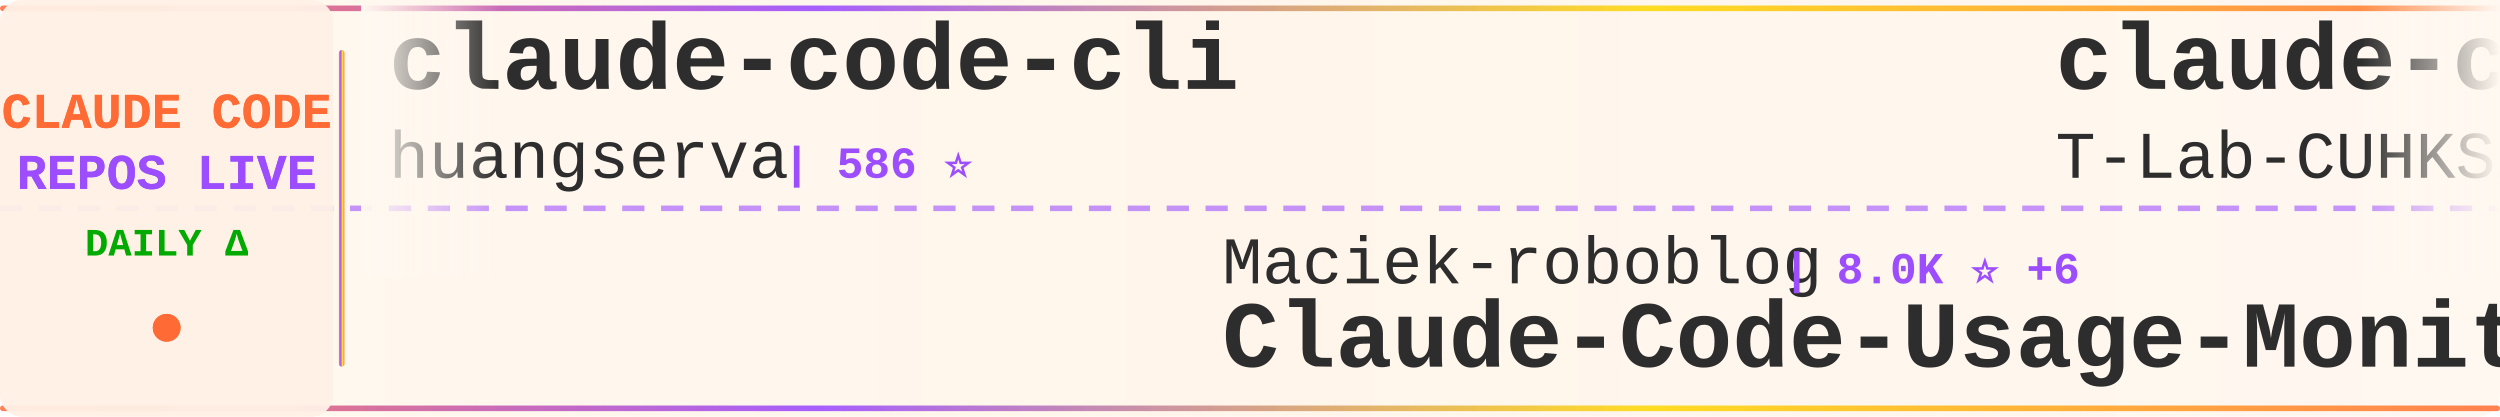
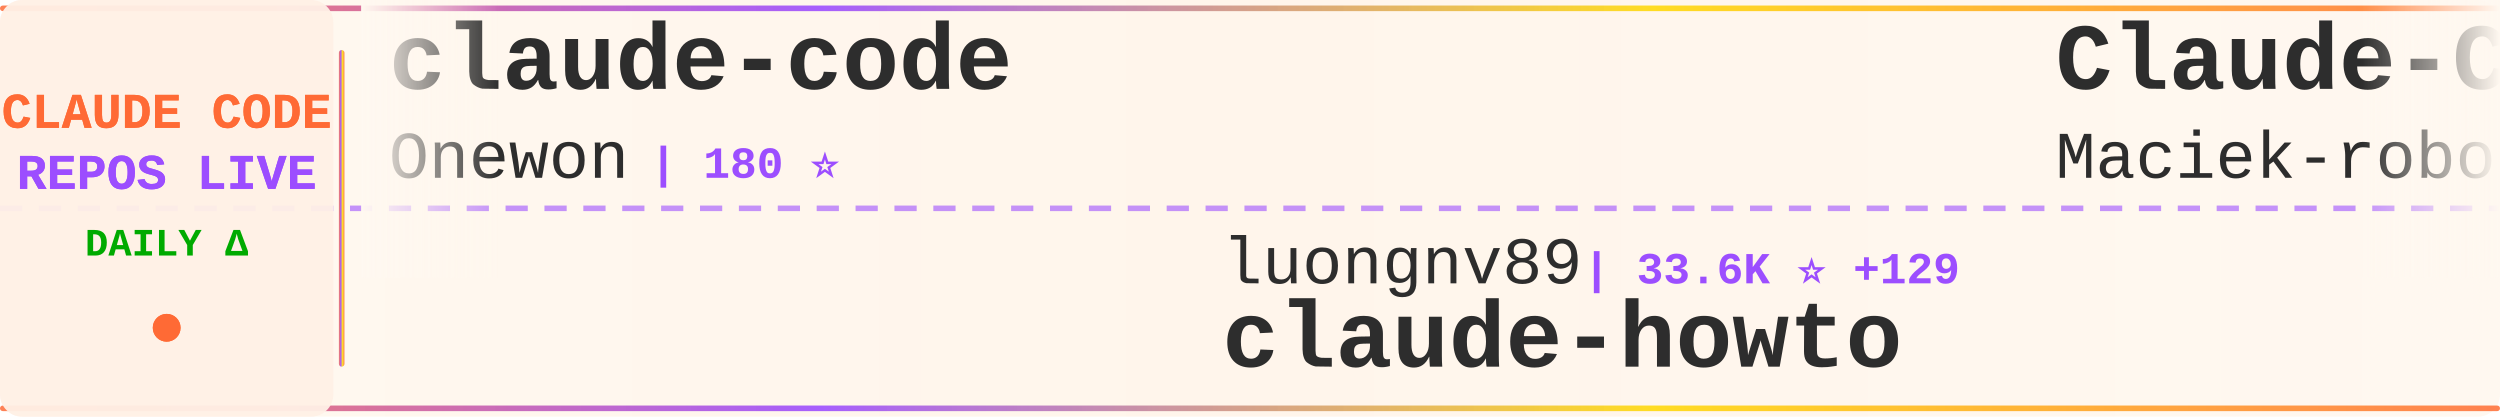
<svg xmlns="http://www.w3.org/2000/svg" width="900" height="150">
  <defs>
    <linearGradient id="tickerBg" x1="0%" y1="0%" x2="100%" y2="0%">
      <stop offset="0%" style="stop-color:#fff8f0;stop-opacity:0.98" />
      <stop offset="50%" style="stop-color:#fff5eb;stop-opacity:1" />
      <stop offset="100%" style="stop-color:#fff8f0;stop-opacity:0.98" />
    </linearGradient>
    <linearGradient id="borderGrad" x1="0%" y1="0%" x2="100%" y2="0%">
      <stop offset="0%" style="stop-color:#FF6B35;stop-opacity:0.85">
        <animate attributeName="stop-opacity" values="0.85;1;0.85" dur="2s" repeatCount="indefinite" />
      </stop>
      <stop offset="33%" style="stop-color:#9C4EFF;stop-opacity:0.9">
        <animate attributeName="stop-opacity" values="0.9;1;0.9" dur="2.2s" repeatCount="indefinite" />
      </stop>
      <stop offset="66%" style="stop-color:#FFD700;stop-opacity:0.85">
        <animate attributeName="stop-opacity" values="0.85;1;0.85" dur="1.8s" repeatCount="indefinite" />
      </stop>
      <stop offset="100%" style="stop-color:#FF6B35;stop-opacity:0.85">
        <animate attributeName="stop-opacity" values="0.85;1;0.85" dur="2s" repeatCount="indefinite" />
      </stop>
    </linearGradient>
    <filter id="textGlow">
      <feGaussianBlur stdDeviation="0.15" result="coloredBlur" />
      <feMerge>
        <feMergeNode in="coloredBlur" />
        <feMergeNode in="SourceGraphic" />
      </feMerge>
    </filter>
    <filter id="metricGlow">
      <feGaussianBlur stdDeviation="0.2" result="coloredBlur" />
      <feMerge>
        <feMergeNode in="coloredBlur" />
        <feMergeNode in="SourceGraphic" />
      </feMerge>
    </filter>
    <linearGradient id="leftFade" x1="0%" y1="0%" x2="100%" y2="0%">
      <stop offset="0%" style="stop-color:#fff8f0;stop-opacity:1" />
      <stop offset="100%" style="stop-color:#fff8f0;stop-opacity:0" />
    </linearGradient>
    <linearGradient id="rightFade" x1="0%" y1="0%" x2="100%" y2="0%">
      <stop offset="0%" style="stop-color:#fff8f0;stop-opacity:0" />
      <stop offset="100%" style="stop-color:#fff8f0;stop-opacity:1" />
    </linearGradient>
  </defs>
  <rect width="900" height="150" fill="url(#tickerBg)" rx="8" />
  <rect x="0" y="2" width="900" height="2" fill="url(#borderGrad)" rx="1" />
  <rect x="0" y="146" width="900" height="2" fill="url(#borderGrad)" rx="1" />
  <line x1="0" y1="75" x2="900" y2="75" stroke="#9C4EFF" stroke-width="2" stroke-dasharray="8 6" opacity="0.6" />
  <rect x="0" y="0" width="120" height="150" fill="#fff0e6" opacity="0.95" rx="8" />
  <text x="60" y="46" font-family="'Courier New', monospace" font-size="18" font-weight="bold" fill="#FF6B35" text-anchor="middle" filter="url(#textGlow)">
    CLAUDE CODE
  </text>
  <text x="60" y="68" font-family="'Courier New', monospace" font-size="18" font-weight="bold" fill="#9C4EFF" text-anchor="middle" filter="url(#textGlow)">
    REPOS LIVE
  </text>
  <text x="60" y="92" font-family="'Courier New', monospace" font-size="14" font-weight="bold" fill="#00aa00" text-anchor="middle">
    DAILY Δ
  </text>
  <circle cx="60" cy="118" r="5" fill="#FF6B35" filter="url(#metricGlow)">
    <animate attributeName="r" values="4;6;4" dur="1.5s" repeatCount="indefinite" />
    <animate attributeName="opacity" values="0.6;1;0.6" dur="1.5s" repeatCount="indefinite" />
  </circle>
  <rect x="122" y="18" width="2" height="114" fill="url(#borderGrad)" rx="1" />
  <clipPath id="tickerClip">
    <rect x="130" y="0" width="770" height="150" />
  </clipPath>
  <g clip-path="url(#tickerClip)">
    <g id="tickerItems">
      <animateTransform attributeName="transform" attributeType="XML" type="translate" from="0 0" to="-3000 0" dur="54s" repeatCount="indefinite" />
      <g transform="translate(0, 0)">
-         <text x="140" y="32" font-family="'Courier New', monospace" font-size="34" font-weight="bold" fill="#2d2d2d">claude-code-cli</text>
-         <text x="140" y="64" font-family="'Courier New', monospace" font-size="24" font-weight="normal" fill="#2d2d2d" opacity="1.0">huangserva</text>
-         <text x="282" y="64" font-family="'Courier New', monospace" font-size="16" font-weight="bold" fill="#9C4EFF"> | 586 ⭐</text>
+         <text x="140" y="32" font-family="'Courier New', monospace" font-size="34" font-weight="bold" fill="#2d2d2d">claude-code</text>
+         <text x="140" y="64" font-family="'Courier New', monospace" font-size="24" font-weight="normal" fill="#2d2d2d" opacity="1.0">Onewon</text>
+         <text x="234" y="64" font-family="'Courier New', monospace" font-size="16" font-weight="bold" fill="#9C4EFF"> | 180 ⭐</text>
      </g>
      <g transform="translate(300, 0)">
-         <text x="140" y="102" font-family="'Courier New', monospace" font-size="24" font-weight="normal" fill="#2d2d2d" opacity="1.0">Maciek-roboblog</text>
-         <text x="342" y="102" font-family="'Courier New', monospace" font-size="16" font-weight="bold" fill="#9C4EFF"> | 8.0K ⭐ +6</text>
-         <text x="140" y="132" font-family="'Courier New', monospace" font-size="34" font-weight="bold" fill="#2d2d2d">Claude-Code-Usage-Monito...</text>
+         <text x="140" y="102" font-family="'Courier New', monospace" font-size="24" font-weight="normal" fill="#2d2d2d" opacity="1.0">luongnv89</text>
+         <text x="270" y="102" font-family="'Courier New', monospace" font-size="16" font-weight="bold" fill="#9C4EFF"> | 33.6K ⭐ +129</text>
+         <text x="140" y="132" font-family="'Courier New', monospace" font-size="34" font-weight="bold" fill="#2d2d2d">claude-howto</text>
      </g>
      <g transform="translate(600, 0)">
-         <text x="140" y="32" font-family="'Courier New', monospace" font-size="34" font-weight="bold" fill="#2d2d2d">claude-code</text>
-         <text x="140" y="64" font-family="'Courier New', monospace" font-size="24" font-weight="normal" fill="#2d2d2d" opacity="1.0">T-Lab-CUHKSZ</text>
-         <text x="306" y="64" font-family="'Courier New', monospace" font-size="16" font-weight="bold" fill="#9C4EFF"> | 311 ⭐</text>
+         <text x="140" y="32" font-family="'Courier New', monospace" font-size="34" font-weight="bold" fill="#2d2d2d">Claude-Code-Usage-Monito...</text>
+         <text x="140" y="64" font-family="'Courier New', monospace" font-size="24" font-weight="normal" fill="#2d2d2d" opacity="1.0">Maciek-roboblog</text>
+         <text x="342" y="64" font-family="'Courier New', monospace" font-size="16" font-weight="bold" fill="#9C4EFF"> | 8.0K ⭐ +9</text>
      </g>
      <g transform="translate(900, 0)">
-         <text x="140" y="102" font-family="'Courier New', monospace" font-size="24" font-weight="normal" fill="#2d2d2d" opacity="1.0">JrCx7scC</text>
-         <text x="258" y="102" font-family="'Courier New', monospace" font-size="16" font-weight="bold" fill="#9C4EFF"> | 368 ⭐</text>
-         <text x="140" y="132" font-family="'Courier New', monospace" font-size="34" font-weight="bold" fill="#2d2d2d">claude-code-source</text>
+         <text x="140" y="102" font-family="'Courier New', monospace" font-size="24" font-weight="normal" fill="#2d2d2d" opacity="1.0">ChrisWiles</text>
+         <text x="282" y="102" font-family="'Courier New', monospace" font-size="16" font-weight="bold" fill="#9C4EFF"> | 5.9K ⭐ +4</text>
+         <text x="140" y="132" font-family="'Courier New', monospace" font-size="34" font-weight="bold" fill="#2d2d2d">claude-code-showcase</text>
      </g>
      <g transform="translate(1200, 0)">
-         <text x="140" y="32" font-family="'Courier New', monospace" font-size="34" font-weight="bold" fill="#2d2d2d">claude-code</text>
-         <text x="140" y="64" font-family="'Courier New', monospace" font-size="24" font-weight="normal" fill="#2d2d2d" opacity="1.0">jarmuine</text>
-         <text x="258" y="64" font-family="'Courier New', monospace" font-size="16" font-weight="bold" fill="#9C4EFF"> | 2.2K ⭐ +1</text>
+         <text x="140" y="32" font-family="'Courier New', monospace" font-size="34" font-weight="bold" fill="#2d2d2d">cc-switch</text>
+         <text x="140" y="64" font-family="'Courier New', monospace" font-size="24" font-weight="normal" fill="#2d2d2d" opacity="1.0">farion1231</text>
+         <text x="282" y="64" font-family="'Courier New', monospace" font-size="16" font-weight="bold" fill="#9C4EFF"> | 75.7K ⭐ +1.0K</text>
      </g>
      <g transform="translate(1500, 0)">
-         <text x="140" y="102" font-family="'Courier New', monospace" font-size="24" font-weight="normal" fill="#2d2d2d" opacity="1.0">FlorianBruniaux</text>
-         <text x="342" y="102" font-family="'Courier New', monospace" font-size="16" font-weight="bold" fill="#9C4EFF"> | 4.4K ⭐ +22</text>
-         <text x="140" y="132" font-family="'Courier New', monospace" font-size="34" font-weight="bold" fill="#2d2d2d">claude-code-ultimate-gui...</text>
+         <text x="140" y="102" font-family="'Courier New', monospace" font-size="24" font-weight="normal" fill="#2d2d2d" opacity="1.0">Yeachan-Heo</text>
+         <text x="294" y="102" font-family="'Courier New', monospace" font-size="16" font-weight="bold" fill="#9C4EFF"> | 34.3K ⭐ +110</text>
+         <text x="140" y="132" font-family="'Courier New', monospace" font-size="34" font-weight="bold" fill="#2d2d2d">oh-my-claudecode</text>
      </g>
      <g transform="translate(1800, 0)">
-         <text x="140" y="32" font-family="'Courier New', monospace" font-size="34" font-weight="bold" fill="#2d2d2d">claude-code-hub</text>
-         <text x="140" y="64" font-family="'Courier New', monospace" font-size="24" font-weight="normal" fill="#2d2d2d" opacity="1.0">ding113</text>
-         <text x="246" y="64" font-family="'Courier New', monospace" font-size="16" font-weight="bold" fill="#9C4EFF"> | 2.9K ⭐ +13</text>
+         <text x="140" y="32" font-family="'Courier New', monospace" font-size="34" font-weight="bold" fill="#2d2d2d">Open-ClaudeCode</text>
+         <text x="140" y="64" font-family="'Courier New', monospace" font-size="24" font-weight="normal" fill="#2d2d2d" opacity="1.0">LING71671</text>
+         <text x="270" y="64" font-family="'Courier New', monospace" font-size="16" font-weight="bold" fill="#9C4EFF"> | 847 ⭐ +4</text>
      </g>
      <g transform="translate(2100, 0)">
-         <text x="140" y="102" font-family="'Courier New', monospace" font-size="24" font-weight="normal" fill="#2d2d2d" opacity="1.0">ghuntley</text>
-         <text x="258" y="102" font-family="'Courier New', monospace" font-size="16" font-weight="bold" fill="#9C4EFF"> | 978 ⭐</text>
-         <text x="140" y="132" font-family="'Courier New', monospace" font-size="34" font-weight="bold" fill="#2d2d2d">claude-code-source-code-...</text>
+         <text x="140" y="102" font-family="'Courier New', monospace" font-size="24" font-weight="normal" fill="#2d2d2d" opacity="1.0">pedrohcgs</text>
+         <text x="270" y="102" font-family="'Courier New', monospace" font-size="16" font-weight="bold" fill="#9C4EFF"> | 1.1K ⭐ +3</text>
+         <text x="140" y="132" font-family="'Courier New', monospace" font-size="34" font-weight="bold" fill="#2d2d2d">claude-code-my-workflow</text>
      </g>
      <g transform="translate(2400, 0)">
-         <text x="140" y="32" font-family="'Courier New', monospace" font-size="34" font-weight="bold" fill="#2d2d2d">cc-switch</text>
-         <text x="140" y="64" font-family="'Courier New', monospace" font-size="24" font-weight="normal" fill="#2d2d2d" opacity="1.0">farion1231</text>
-         <text x="282" y="64" font-family="'Courier New', monospace" font-size="16" font-weight="bold" fill="#9C4EFF"> | 75.5K ⭐ +1.0K</text>
+         <text x="140" y="32" font-family="'Courier New', monospace" font-size="34" font-weight="bold" fill="#2d2d2d">claude-code</text>
+         <text x="140" y="64" font-family="'Courier New', monospace" font-size="24" font-weight="normal" fill="#2d2d2d" opacity="1.0">yasasbanukaofficial</text>
+         <text x="390" y="64" font-family="'Courier New', monospace" font-size="16" font-weight="bold" fill="#9C4EFF"> | 3.3K ⭐ +23</text>
      </g>
      <g transform="translate(2700, 0)">
-         <text x="140" y="102" font-family="'Courier New', monospace" font-size="24" font-weight="normal" fill="#2d2d2d" opacity="1.0">AICoderTudou</text>
-         <text x="306" y="102" font-family="'Courier New', monospace" font-size="16" font-weight="bold" fill="#9C4EFF"> | 502 ⭐</text>
-         <text x="140" y="132" font-family="'Courier New', monospace" font-size="34" font-weight="bold" fill="#2d2d2d">claude-code-tudou</text>
+         <text x="140" y="102" font-family="'Courier New', monospace" font-size="24" font-weight="normal" fill="#2d2d2d" opacity="1.0">ponponon</text>
+         <text x="258" y="102" font-family="'Courier New', monospace" font-size="16" font-weight="bold" fill="#9C4EFF"> | 2.2K ⭐ +1</text>
+         <text x="140" y="132" font-family="'Courier New', monospace" font-size="34" font-weight="bold" fill="#2d2d2d">claude_code_src</text>
      </g>
      <g transform="translate(3000, 0)">
-         <text x="140" y="32" font-family="'Courier New', monospace" font-size="34" font-weight="bold" fill="#2d2d2d">claude-code-cli</text>
-         <text x="140" y="64" font-family="'Courier New', monospace" font-size="24" font-weight="normal" fill="#2d2d2d" opacity="1.0">huangserva</text>
-         <text x="282" y="64" font-family="'Courier New', monospace" font-size="16" font-weight="bold" fill="#9C4EFF"> | 586 ⭐</text>
+         <text x="140" y="32" font-family="'Courier New', monospace" font-size="34" font-weight="bold" fill="#2d2d2d">claude-code</text>
+         <text x="140" y="64" font-family="'Courier New', monospace" font-size="24" font-weight="normal" fill="#2d2d2d" opacity="1.0">Onewon</text>
+         <text x="234" y="64" font-family="'Courier New', monospace" font-size="16" font-weight="bold" fill="#9C4EFF"> | 180 ⭐</text>
      </g>
      <g transform="translate(3300, 0)">
-         <text x="140" y="102" font-family="'Courier New', monospace" font-size="24" font-weight="normal" fill="#2d2d2d" opacity="1.0">Maciek-roboblog</text>
-         <text x="342" y="102" font-family="'Courier New', monospace" font-size="16" font-weight="bold" fill="#9C4EFF"> | 8.0K ⭐ +6</text>
-         <text x="140" y="132" font-family="'Courier New', monospace" font-size="34" font-weight="bold" fill="#2d2d2d">Claude-Code-Usage-Monito...</text>
+         <text x="140" y="102" font-family="'Courier New', monospace" font-size="24" font-weight="normal" fill="#2d2d2d" opacity="1.0">luongnv89</text>
+         <text x="270" y="102" font-family="'Courier New', monospace" font-size="16" font-weight="bold" fill="#9C4EFF"> | 33.6K ⭐ +129</text>
+         <text x="140" y="132" font-family="'Courier New', monospace" font-size="34" font-weight="bold" fill="#2d2d2d">claude-howto</text>
      </g>
      <g transform="translate(3600, 0)">
-         <text x="140" y="32" font-family="'Courier New', monospace" font-size="34" font-weight="bold" fill="#2d2d2d">claude-code</text>
-         <text x="140" y="64" font-family="'Courier New', monospace" font-size="24" font-weight="normal" fill="#2d2d2d" opacity="1.0">T-Lab-CUHKSZ</text>
-         <text x="306" y="64" font-family="'Courier New', monospace" font-size="16" font-weight="bold" fill="#9C4EFF"> | 311 ⭐</text>
+         <text x="140" y="32" font-family="'Courier New', monospace" font-size="34" font-weight="bold" fill="#2d2d2d">Claude-Code-Usage-Monito...</text>
+         <text x="140" y="64" font-family="'Courier New', monospace" font-size="24" font-weight="normal" fill="#2d2d2d" opacity="1.0">Maciek-roboblog</text>
+         <text x="342" y="64" font-family="'Courier New', monospace" font-size="16" font-weight="bold" fill="#9C4EFF"> | 8.0K ⭐ +9</text>
      </g>
      <g transform="translate(3900, 0)">
-         <text x="140" y="102" font-family="'Courier New', monospace" font-size="24" font-weight="normal" fill="#2d2d2d" opacity="1.0">JrCx7scC</text>
-         <text x="258" y="102" font-family="'Courier New', monospace" font-size="16" font-weight="bold" fill="#9C4EFF"> | 368 ⭐</text>
-         <text x="140" y="132" font-family="'Courier New', monospace" font-size="34" font-weight="bold" fill="#2d2d2d">claude-code-source</text>
+         <text x="140" y="102" font-family="'Courier New', monospace" font-size="24" font-weight="normal" fill="#2d2d2d" opacity="1.0">ChrisWiles</text>
+         <text x="282" y="102" font-family="'Courier New', monospace" font-size="16" font-weight="bold" fill="#9C4EFF"> | 5.9K ⭐ +4</text>
+         <text x="140" y="132" font-family="'Courier New', monospace" font-size="34" font-weight="bold" fill="#2d2d2d">claude-code-showcase</text>
      </g>
    </g>
  </g>
  <rect x="130" y="0" width="50" height="100" fill="url(#leftFade)" />
  <rect x="850" y="0" width="50" height="100" fill="url(#rightFade)" />
</svg>
